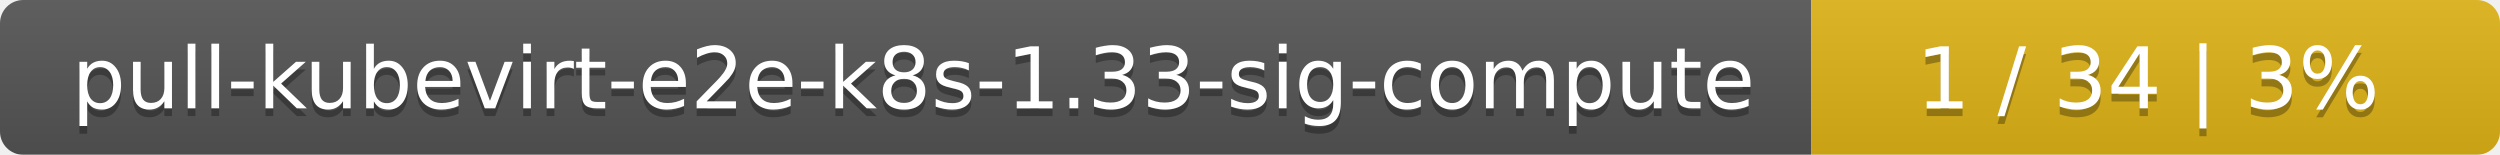
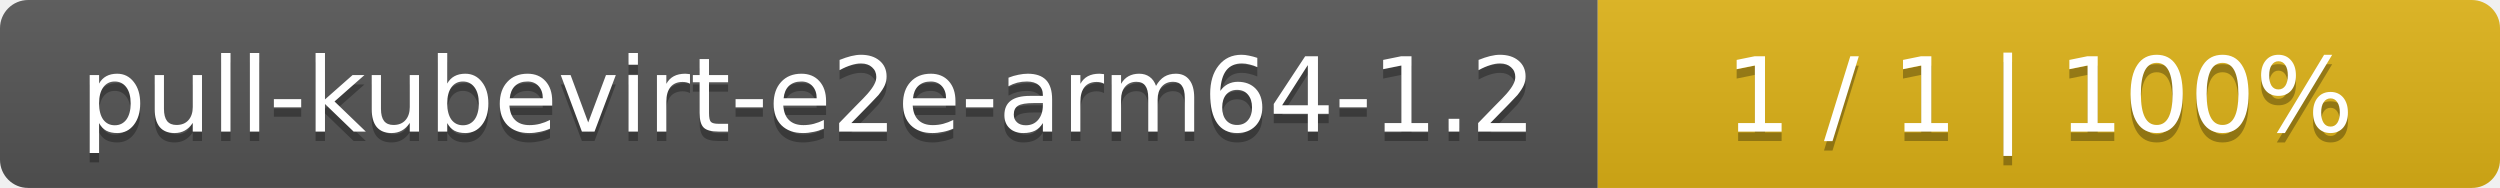
- <svg xmlns="http://www.w3.org/2000/svg" width="323" height="20">
+ <svg xmlns="http://www.w3.org/2000/svg" width="266" height="20">
  <linearGradient id="smooth" x2="0" y2="100%">
    <stop offset="0" stop-color="#bbb" stop-opacity=".1" />
    <stop offset="1" stop-opacity=".1" />
  </linearGradient>
  <mask id="round">
-     <rect width="323" height="20" rx="3" fill="#fff" />
+     <rect width="266" height="20" rx="3" fill="#fff" />
  </mask>
  <g mask="url(#round)">
-     <rect width="234" height="20" fill="#555" />
-     <rect x="234" width="89" height="20" fill="#dfb317" />
-     <rect width="323" height="20" fill="url(#smooth)" />
+     <rect width="170" height="20" fill="#555" />
+     <rect x="170" width="96" height="20" fill="#dfb317" />
+     <rect width="266" height="20" fill="url(#smooth)" />
  </g>
  <g fill="#fff" text-anchor="middle" font-family="DejaVu Sans,Verdana,Geneva,sans-serif" font-size="11">
-     <text x="118" y="15" fill="#010101" fill-opacity=".3">pull-kubevirt-e2e-k8s-1.33-sig-compute</text>
-     <text x="118" y="14">pull-kubevirt-e2e-k8s-1.33-sig-compute</text>
-     <text x="277.5" y="15" fill="#010101" fill-opacity=".3">1 / 34    |    3%</text>
-     <text x="277.5" y="14">1 / 34    |    3%</text>
+     <text x="86" y="15" fill="#010101" fill-opacity=".3">pull-kubevirt-e2e-arm64-1.2</text>
+     <text x="86" y="14">pull-kubevirt-e2e-arm64-1.2</text>
+     <text x="217" y="15" fill="#010101" fill-opacity=".3">1 / 1    |    100%</text>
+     <text x="217" y="14">1 / 1    |    100%</text>
  </g>
</svg>
